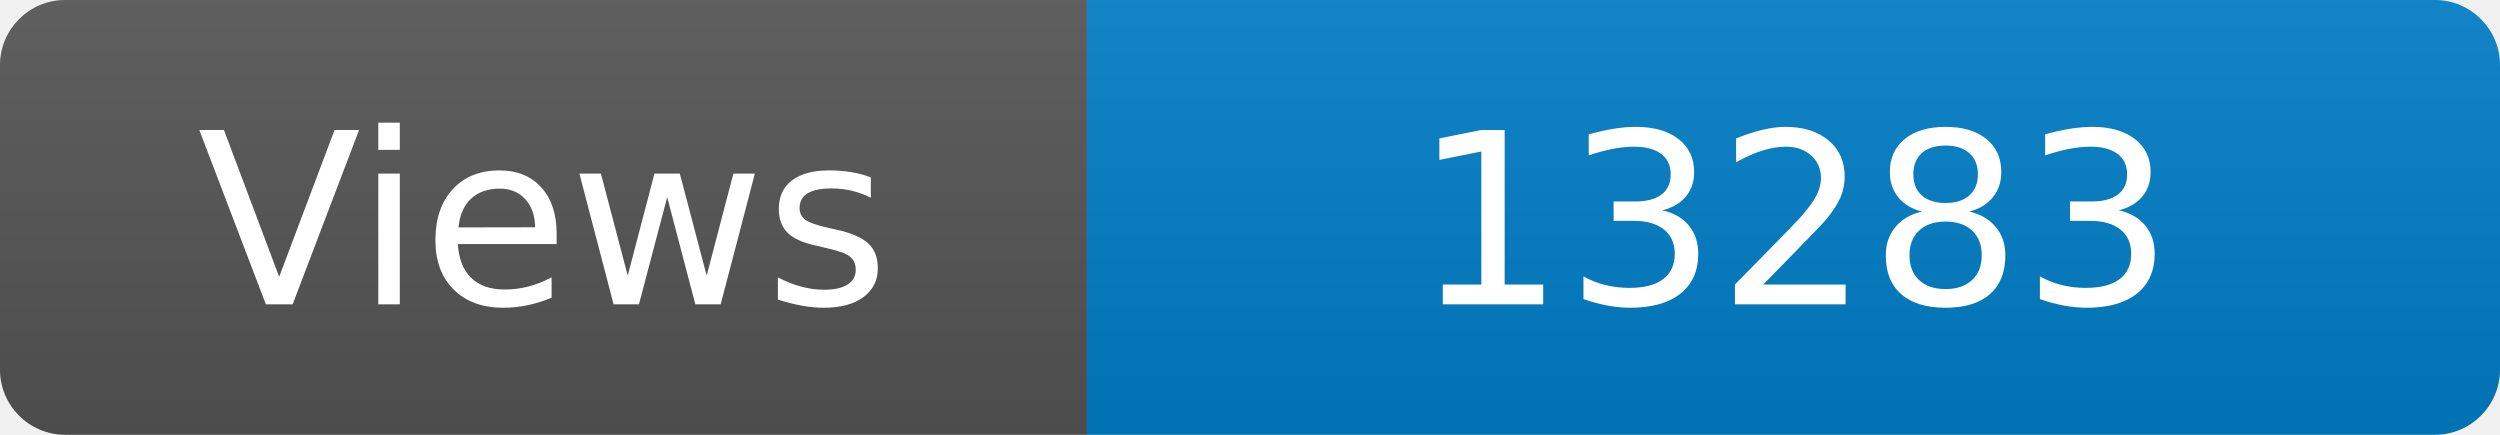
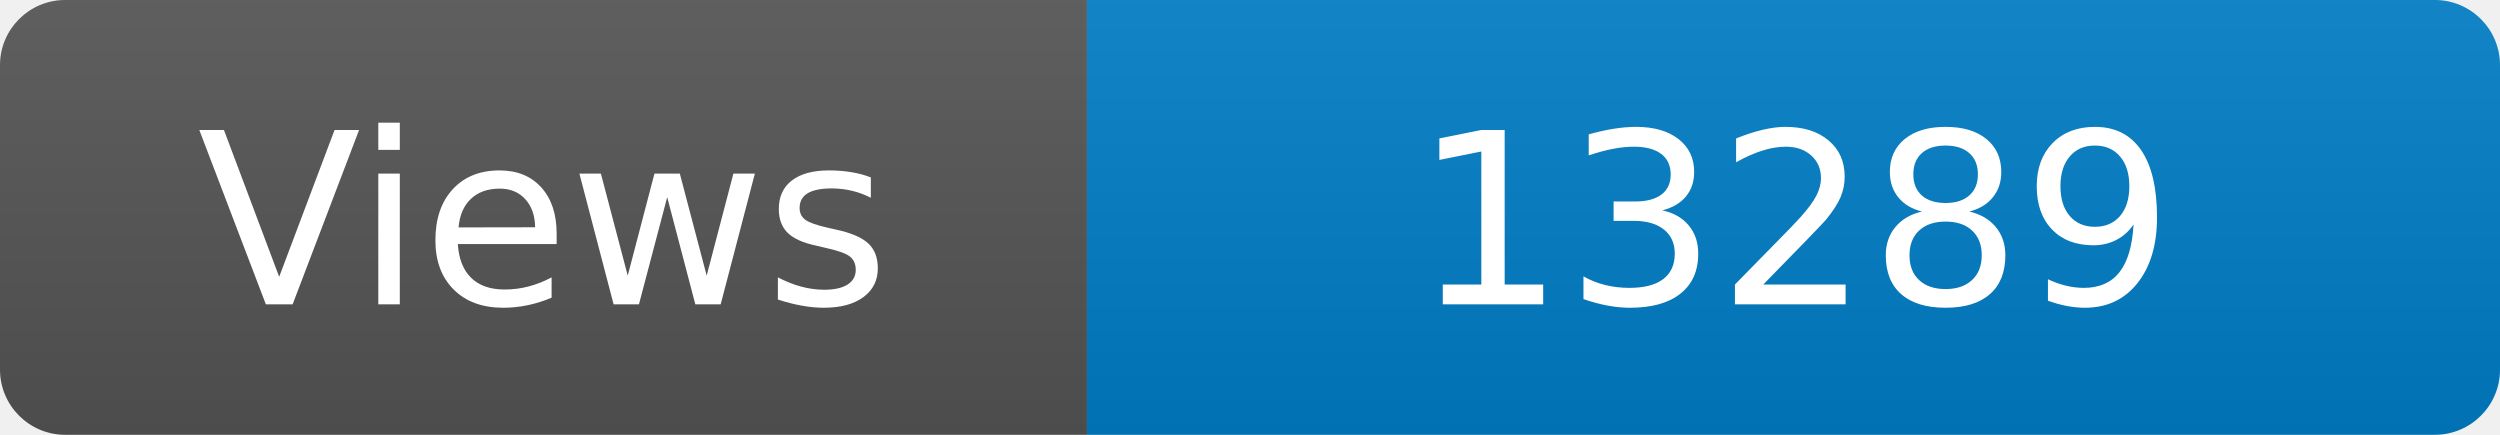
<svg xmlns="http://www.w3.org/2000/svg" width="115" height="20" role="img" aria-label="Maintained?: yes">
  <linearGradient id="s" x2="0" y2="100%">
    <stop offset="0" stop-color="#bbb" stop-opacity=".1" />
    <stop offset="1" stop-opacity=".1" />
  </linearGradient>
  <clipPath id="r">
    <rect width="115" height="20" rx="3" fill="#fff" />
  </clipPath>
  <g clip-path="url(#r)">
    <rect width="50" height="20" fill="#555" />
    <rect x="50" width="160" height="20" fill="#007ec6" />
    <rect width="115" height="20" fill="url(#s)" />
  </g>
  <g fill="#fff" text-anchor="middle" font-family="Verdana,Geneva,DejaVu Sans,sans-serif" font-size="110">
    <text x="250" y="140" transform="scale(.1)" fill="#fff">Views</text>
-     <text x="825" y="140" transform="scale(.1)" fill="#fff">13283</text>
+     <text x="825" y="140" transform="scale(.1)" fill="#fff">13289</text>
  </g>
</svg>
